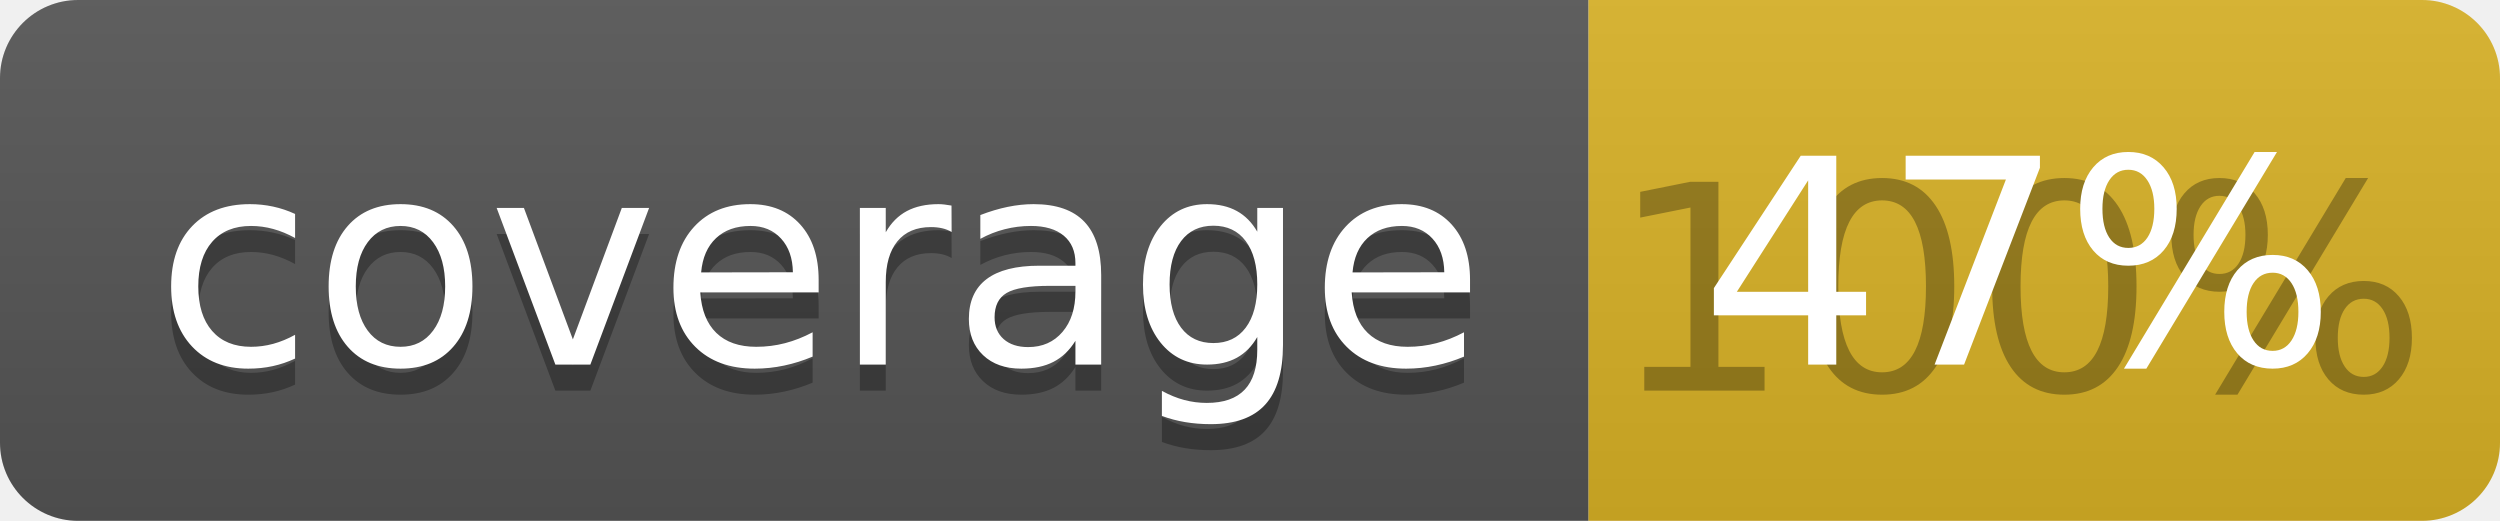
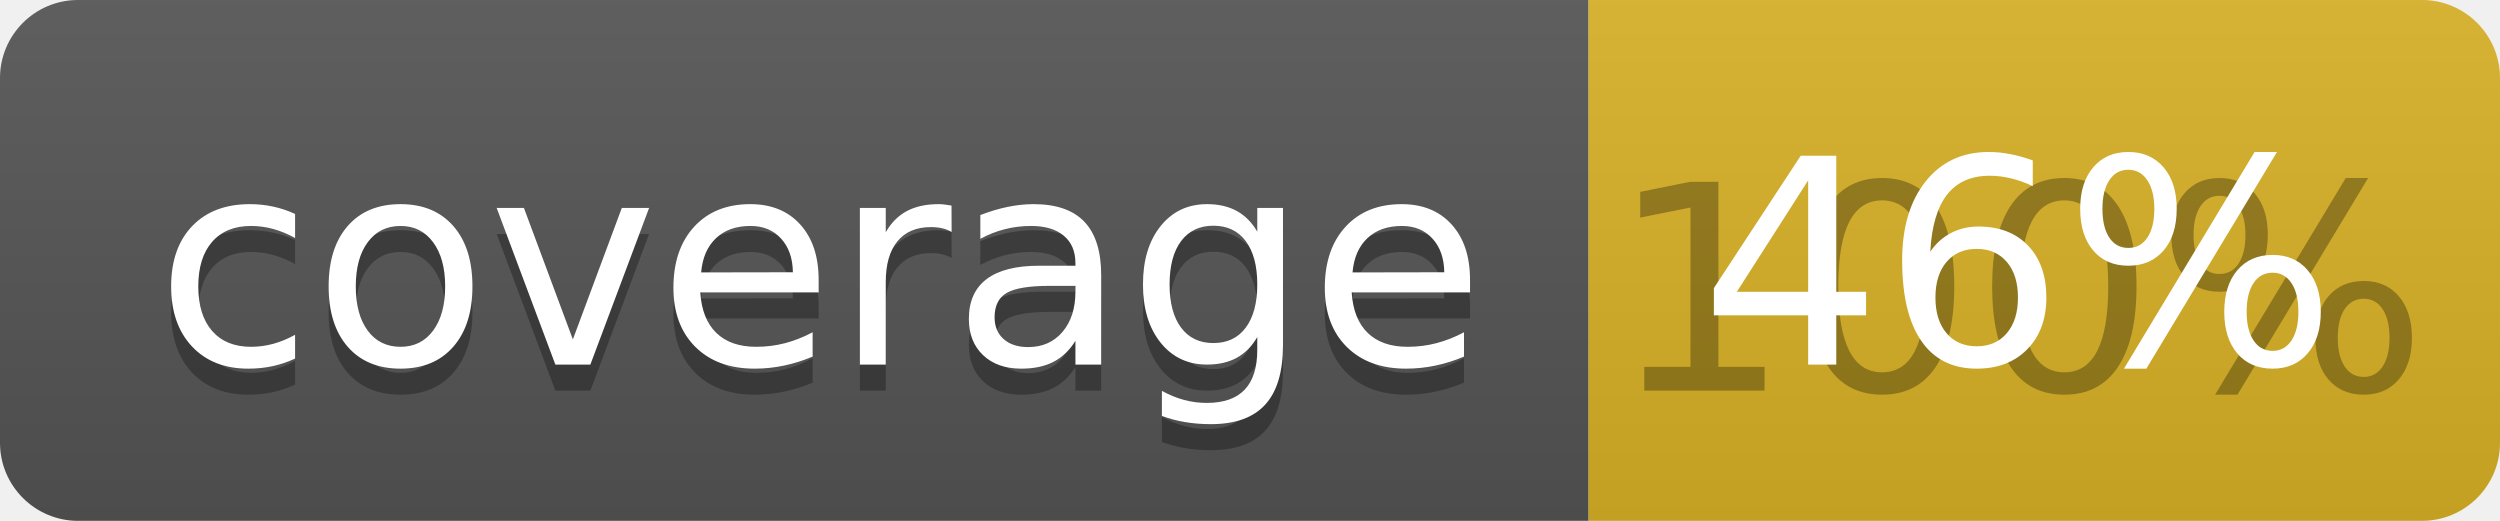
<svg xmlns="http://www.w3.org/2000/svg" width="96" height="20">
  <linearGradient id="b" x2="0" y2="100%">
    <stop offset="0" stop-color="#bbb" stop-opacity=".1" />
    <stop offset="1" stop-opacity=".1" />
  </linearGradient>
  <clipPath id="a">
    <rect width="96" height="20" rx="3" fill="#fff" />
  </clipPath>
  <g clip-path="url(#a)">
    <path fill="#555" d="M0 0h61v20H0z" />
    <path fill="#D9B226" d="M61 0h35v20H61z" />
    <path fill="url(#b)" d="M0 0h96v20H0z" />
  </g>
  <g fill="#fff" text-anchor="middle" font-family="DejaVu Sans,Verdana,Geneva,sans-serif" font-size="110">
    <text x="315" y="150" fill="#010101" fill-opacity=".3" transform="scale(.1)" textLength="510">coverage</text>
    <text x="315" y="140" transform="scale(.1)" textLength="510">coverage</text>
    <text x="775" y="150" fill="#010101" fill-opacity=".3" transform="scale(.1)" textLength="250">100%</text>
-     <text x="775" y="140" transform="scale(.1)" textLength="250">47%</text>
+     <text x="775" y="140" transform="scale(.1)" textLength="250">46%</text>
  </g>
</svg>
